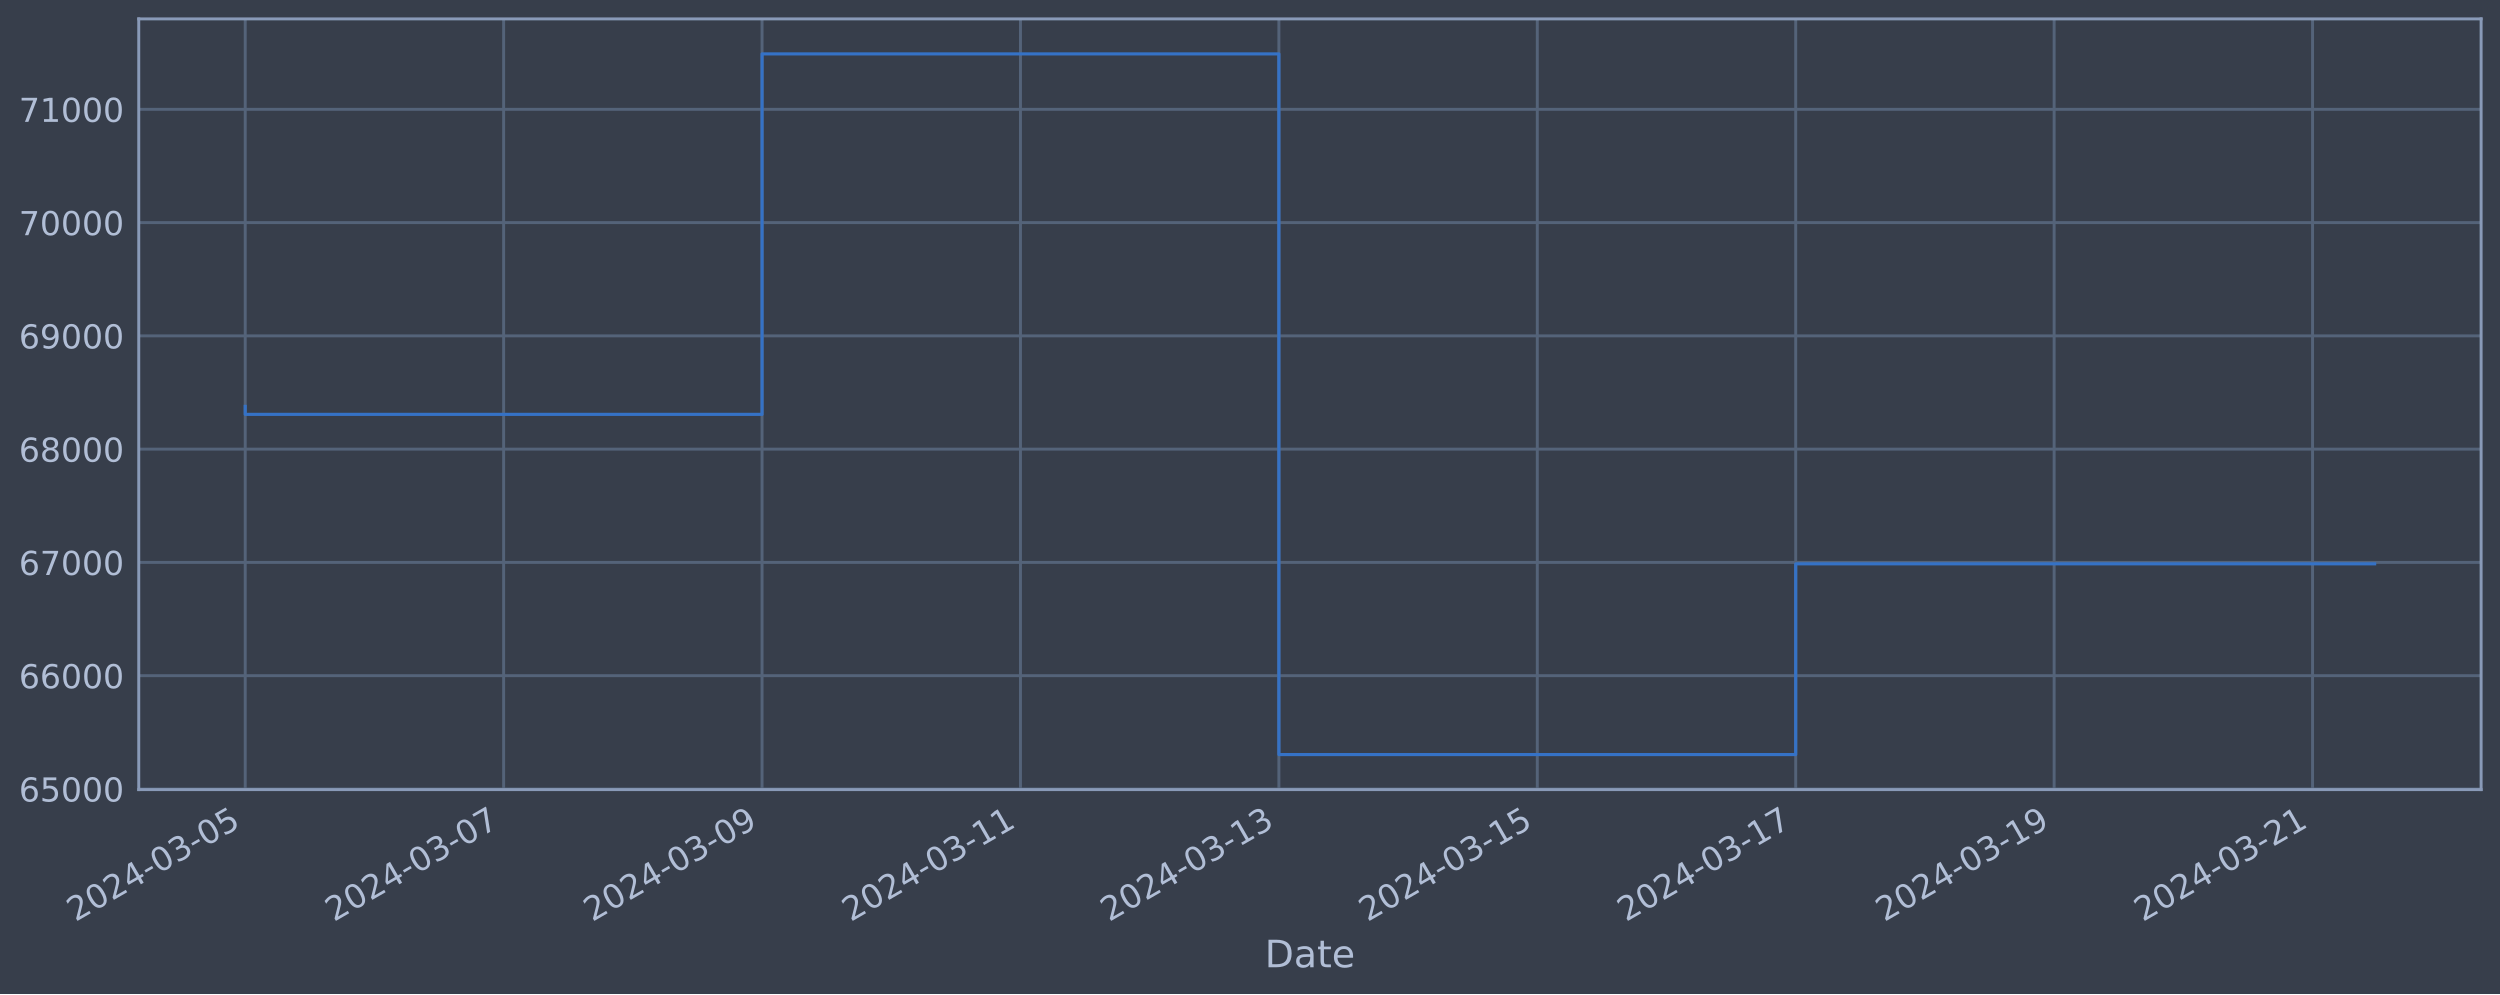
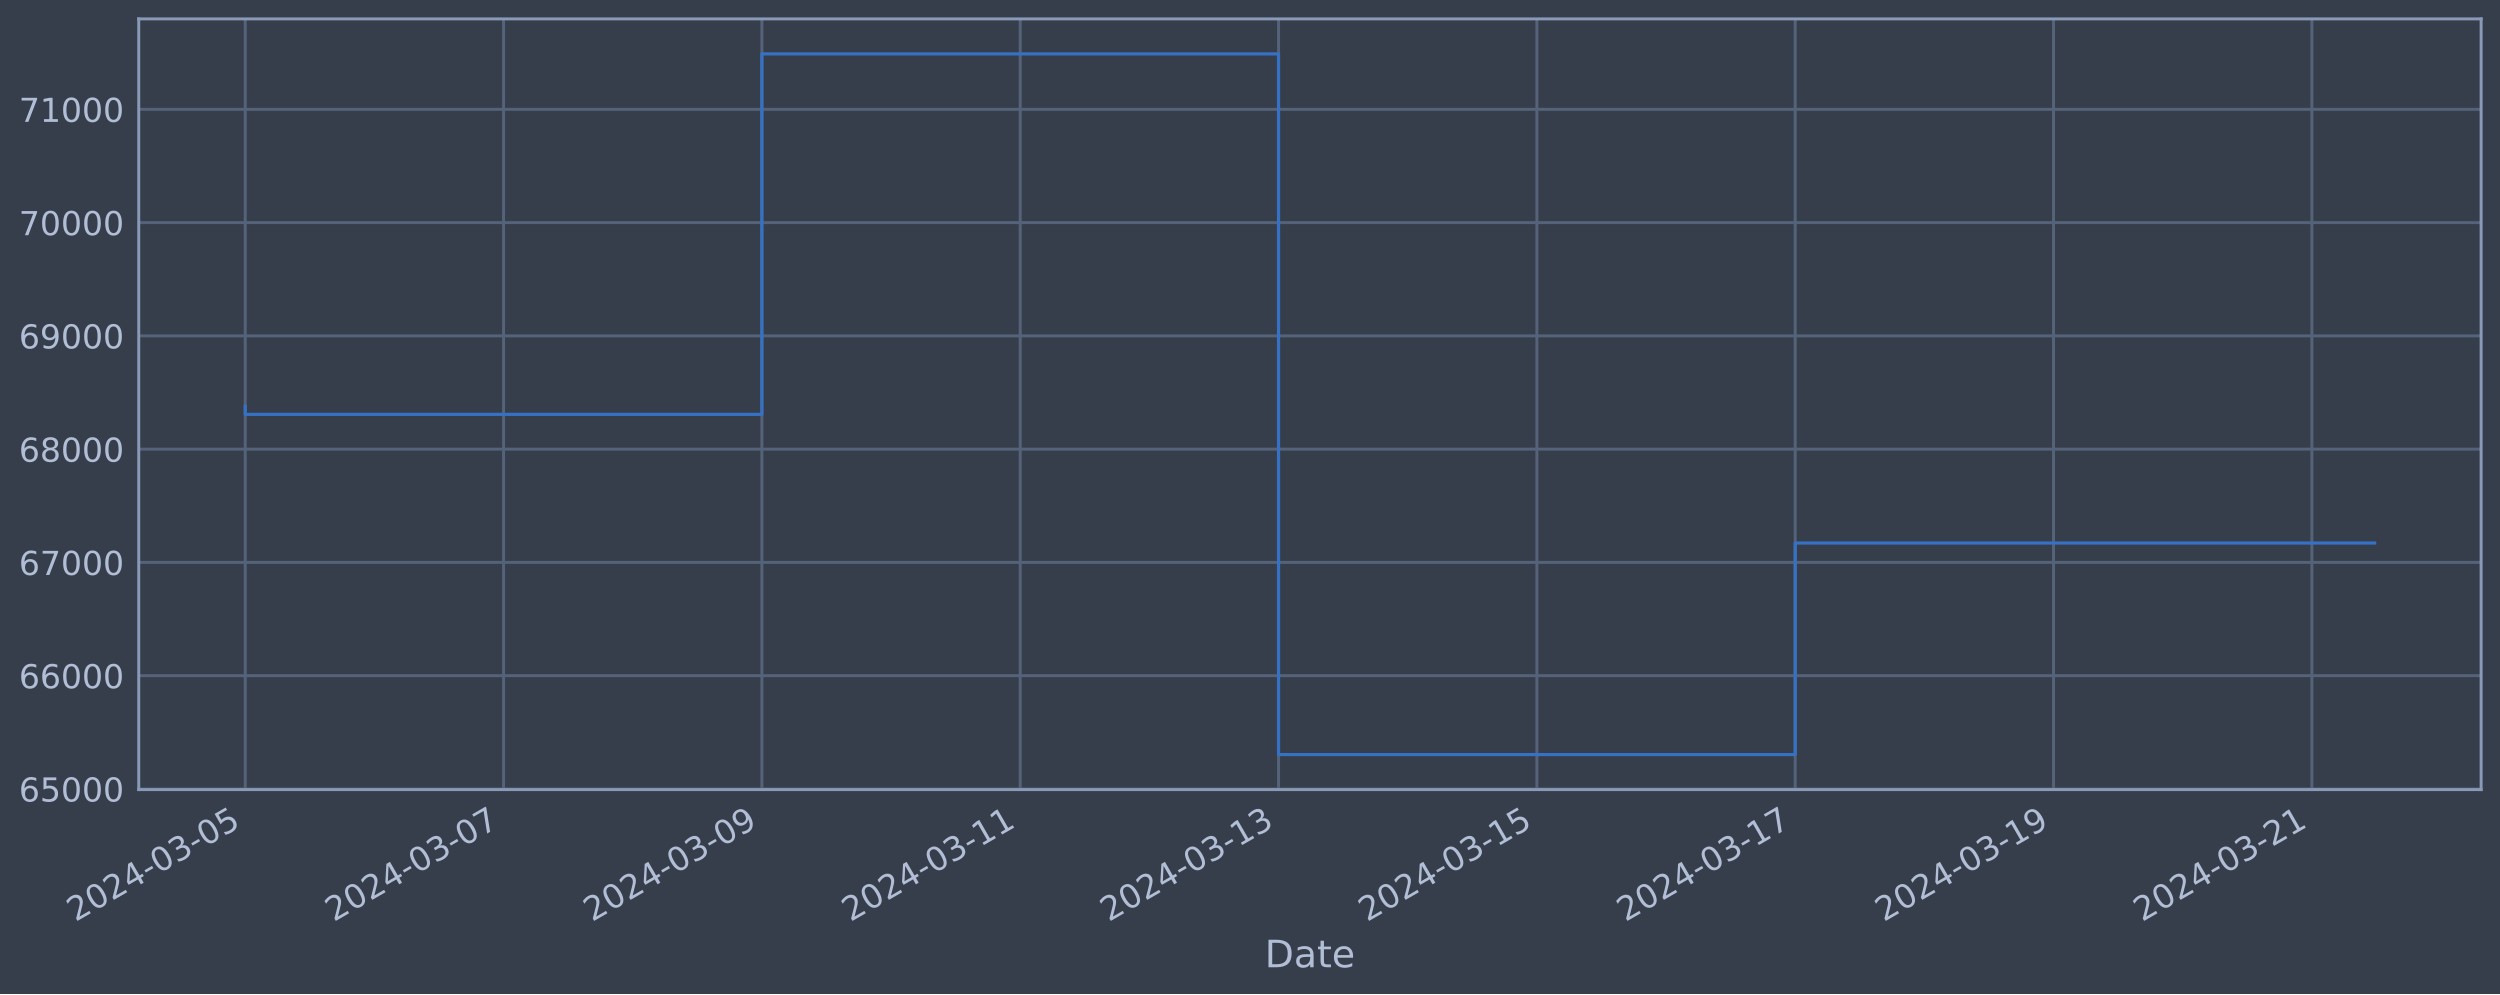
<svg xmlns="http://www.w3.org/2000/svg" xmlns:xlink="http://www.w3.org/1999/xlink" width="952.884pt" height="378.87pt" viewBox="0 0 952.884 378.87" version="1.1">
  <defs>
    <style type="text/css">*{stroke-linejoin: round; stroke-linecap: butt}</style>
  </defs>
  <g id="figure_1">
    <g id="patch_1">
      <path d="M 0 378.87  L 952.884 378.87  L 952.884 0  L 0 0  z " style="fill: #373e4b" />
    </g>
    <g id="axes_1">
      <g id="patch_2">
        <path d="M 52.884 300.96  L 945.684 300.96  L 945.684 7.2  L 52.884 7.2  z " style="fill: #373e4b" />
      </g>
      <g id="matplotlib.axis_1">
        <g id="xtick_1">
          <g id="line2d_1">
-             <path d="M 93.466 300.96  L 93.466 7.2  " clip-path="url(#p3cb966a8ce)" style="fill: none; stroke: #546379; stroke-width: 1.12; stroke-linecap: square" />
+             <path d="M 93.466 300.96  L 93.466 7.2  " clip-path="url(#p6f58976712)" style="fill: none; stroke: #546379; stroke-width: 1.12; stroke-linecap: square" />
          </g>
          <g id="line2d_2" />
          <g id="text_1">
            <g style="fill: #b1bed6" transform="translate(28.74006 351.4642) rotate(-30) scale(0.126 -0.126)">
              <defs>
                <path id="DejaVuSans-32" d="M 1228 531  L 3431 531  L 3431 0  L 469 0  L 469 531  Q 828 903 1448 1529  Q 2069 2156 2228 2338  Q 2531 2678 2651 2914  Q 2772 3150 2772 3378  Q 2772 3750 2511 3984  Q 2250 4219 1831 4219  Q 1534 4219 1204 4116  Q 875 4013 500 3803  L 500 4441  Q 881 4594 1212 4672  Q 1544 4750 1819 4750  Q 2544 4750 2975 4387  Q 3406 4025 3406 3419  Q 3406 3131 3298 2873  Q 3191 2616 2906 2266  Q 2828 2175 2409 1742  Q 1991 1309 1228 531  z " transform="scale(0.015625)" />
                <path id="DejaVuSans-30" d="M 2034 4250  Q 1547 4250 1301 3770  Q 1056 3291 1056 2328  Q 1056 1369 1301 889  Q 1547 409 2034 409  Q 2525 409 2770 889  Q 3016 1369 3016 2328  Q 3016 3291 2770 3770  Q 2525 4250 2034 4250  z M 2034 4750  Q 2819 4750 3233 4129  Q 3647 3509 3647 2328  Q 3647 1150 3233 529  Q 2819 -91 2034 -91  Q 1250 -91 836 529  Q 422 1150 422 2328  Q 422 3509 836 4129  Q 1250 4750 2034 4750  z " transform="scale(0.015625)" />
                <path id="DejaVuSans-34" d="M 2419 4116  L 825 1625  L 2419 1625  L 2419 4116  z M 2253 4666  L 3047 4666  L 3047 1625  L 3713 1625  L 3713 1100  L 3047 1100  L 3047 0  L 2419 0  L 2419 1100  L 313 1100  L 313 1709  L 2253 4666  z " transform="scale(0.015625)" />
                <path id="DejaVuSans-2d" d="M 313 2009  L 1997 2009  L 1997 1497  L 313 1497  L 313 2009  z " transform="scale(0.015625)" />
                <path id="DejaVuSans-33" d="M 2597 2516  Q 3050 2419 3304 2112  Q 3559 1806 3559 1356  Q 3559 666 3084 287  Q 2609 -91 1734 -91  Q 1441 -91 1130 -33  Q 819 25 488 141  L 488 750  Q 750 597 1062 519  Q 1375 441 1716 441  Q 2309 441 2620 675  Q 2931 909 2931 1356  Q 2931 1769 2642 2001  Q 2353 2234 1838 2234  L 1294 2234  L 1294 2753  L 1863 2753  Q 2328 2753 2575 2939  Q 2822 3125 2822 3475  Q 2822 3834 2567 4026  Q 2313 4219 1838 4219  Q 1578 4219 1281 4162  Q 984 4106 628 3988  L 628 4550  Q 988 4650 1302 4700  Q 1616 4750 1894 4750  Q 2613 4750 3031 4423  Q 3450 4097 3450 3541  Q 3450 3153 3228 2886  Q 3006 2619 2597 2516  z " transform="scale(0.015625)" />
                <path id="DejaVuSans-35" d="M 691 4666  L 3169 4666  L 3169 4134  L 1269 4134  L 1269 2991  Q 1406 3038 1543 3061  Q 1681 3084 1819 3084  Q 2600 3084 3056 2656  Q 3513 2228 3513 1497  Q 3513 744 3044 326  Q 2575 -91 1722 -91  Q 1428 -91 1123 -41  Q 819 9 494 109  L 494 744  Q 775 591 1075 516  Q 1375 441 1709 441  Q 2250 441 2565 725  Q 2881 1009 2881 1497  Q 2881 1984 2565 2268  Q 2250 2553 1709 2553  Q 1456 2553 1204 2497  Q 953 2441 691 2322  L 691 4666  z " transform="scale(0.015625)" />
              </defs>
              <use xlink:href="#DejaVuSans-32" />
              <use xlink:href="#DejaVuSans-30" x="63.623" />
              <use xlink:href="#DejaVuSans-32" x="127.246" />
              <use xlink:href="#DejaVuSans-34" x="190.869" />
              <use xlink:href="#DejaVuSans-2d" x="254.492" />
              <use xlink:href="#DejaVuSans-30" x="290.576" />
              <use xlink:href="#DejaVuSans-33" x="354.199" />
              <use xlink:href="#DejaVuSans-2d" x="417.822" />
              <use xlink:href="#DejaVuSans-30" x="453.906" />
              <use xlink:href="#DejaVuSans-35" x="517.529" />
            </g>
          </g>
        </g>
        <g id="xtick_2">
          <g id="line2d_3">
-             <path d="M 191.962 300.96  L 191.962 7.2  " clip-path="url(#p3cb966a8ce)" style="fill: none; stroke: #546379; stroke-width: 1.12; stroke-linecap: square" />
+             <path d="M 191.929 300.96  L 191.929 7.2  " clip-path="url(#p6f58976712)" style="fill: none; stroke: #546379; stroke-width: 1.12; stroke-linecap: square" />
          </g>
          <g id="line2d_4" />
          <g id="text_2">
-             <g style="fill: #b1bed6" transform="translate(127.2364 351.4642) rotate(-30) scale(0.126 -0.126)">
+             <g style="fill: #b1bed6" transform="translate(127.2037 351.4642) rotate(-30) scale(0.126 -0.126)">
              <defs>
                <path id="DejaVuSans-37" d="M 525 4666  L 3525 4666  L 3525 4397  L 1831 0  L 1172 0  L 2766 4134  L 525 4134  L 525 4666  z " transform="scale(0.015625)" />
              </defs>
              <use xlink:href="#DejaVuSans-32" />
              <use xlink:href="#DejaVuSans-30" x="63.623" />
              <use xlink:href="#DejaVuSans-32" x="127.246" />
              <use xlink:href="#DejaVuSans-34" x="190.869" />
              <use xlink:href="#DejaVuSans-2d" x="254.492" />
              <use xlink:href="#DejaVuSans-30" x="290.576" />
              <use xlink:href="#DejaVuSans-33" x="354.199" />
              <use xlink:href="#DejaVuSans-2d" x="417.822" />
              <use xlink:href="#DejaVuSans-30" x="453.906" />
              <use xlink:href="#DejaVuSans-37" x="517.529" />
            </g>
          </g>
        </g>
        <g id="xtick_3">
          <g id="line2d_5">
-             <path d="M 290.458 300.96  L 290.458 7.2  " clip-path="url(#p3cb966a8ce)" style="fill: none; stroke: #546379; stroke-width: 1.12; stroke-linecap: square" />
+             <path d="M 290.393 300.96  L 290.393 7.2  " clip-path="url(#p6f58976712)" style="fill: none; stroke: #546379; stroke-width: 1.12; stroke-linecap: square" />
          </g>
          <g id="line2d_6" />
          <g id="text_3">
-             <g style="fill: #b1bed6" transform="translate(225.7327 351.4642) rotate(-30) scale(0.126 -0.126)">
+             <g style="fill: #b1bed6" transform="translate(225.6673 351.4642) rotate(-30) scale(0.126 -0.126)">
              <defs>
                <path id="DejaVuSans-39" d="M 703 97  L 703 672  Q 941 559 1184 500  Q 1428 441 1663 441  Q 2288 441 2617 861  Q 2947 1281 2994 2138  Q 2813 1869 2534 1725  Q 2256 1581 1919 1581  Q 1219 1581 811 2004  Q 403 2428 403 3163  Q 403 3881 828 4315  Q 1253 4750 1959 4750  Q 2769 4750 3195 4129  Q 3622 3509 3622 2328  Q 3622 1225 3098 567  Q 2575 -91 1691 -91  Q 1453 -91 1209 -44  Q 966 3 703 97  z M 1959 2075  Q 2384 2075 2632 2365  Q 2881 2656 2881 3163  Q 2881 3666 2632 3958  Q 2384 4250 1959 4250  Q 1534 4250 1286 3958  Q 1038 3666 1038 3163  Q 1038 2656 1286 2365  Q 1534 2075 1959 2075  z " transform="scale(0.015625)" />
              </defs>
              <use xlink:href="#DejaVuSans-32" />
              <use xlink:href="#DejaVuSans-30" x="63.623" />
              <use xlink:href="#DejaVuSans-32" x="127.246" />
              <use xlink:href="#DejaVuSans-34" x="190.869" />
              <use xlink:href="#DejaVuSans-2d" x="254.492" />
              <use xlink:href="#DejaVuSans-30" x="290.576" />
              <use xlink:href="#DejaVuSans-33" x="354.199" />
              <use xlink:href="#DejaVuSans-2d" x="417.822" />
              <use xlink:href="#DejaVuSans-30" x="453.906" />
              <use xlink:href="#DejaVuSans-39" x="517.529" />
            </g>
          </g>
        </g>
        <g id="xtick_4">
          <g id="line2d_7">
-             <path d="M 388.954 300.96  L 388.954 7.2  " clip-path="url(#p3cb966a8ce)" style="fill: none; stroke: #546379; stroke-width: 1.12; stroke-linecap: square" />
+             <path d="M 388.856 300.96  L 388.856 7.2  " clip-path="url(#p6f58976712)" style="fill: none; stroke: #546379; stroke-width: 1.12; stroke-linecap: square" />
          </g>
          <g id="line2d_8" />
          <g id="text_4">
-             <g style="fill: #b1bed6" transform="translate(324.229 351.4642) rotate(-30) scale(0.126 -0.126)">
+             <g style="fill: #b1bed6" transform="translate(324.1309 351.4642) rotate(-30) scale(0.126 -0.126)">
              <defs>
                <path id="DejaVuSans-31" d="M 794 531  L 1825 531  L 1825 4091  L 703 3866  L 703 4441  L 1819 4666  L 2450 4666  L 2450 531  L 3481 531  L 3481 0  L 794 0  L 794 531  z " transform="scale(0.015625)" />
              </defs>
              <use xlink:href="#DejaVuSans-32" />
              <use xlink:href="#DejaVuSans-30" x="63.623" />
              <use xlink:href="#DejaVuSans-32" x="127.246" />
              <use xlink:href="#DejaVuSans-34" x="190.869" />
              <use xlink:href="#DejaVuSans-2d" x="254.492" />
              <use xlink:href="#DejaVuSans-30" x="290.576" />
              <use xlink:href="#DejaVuSans-33" x="354.199" />
              <use xlink:href="#DejaVuSans-2d" x="417.822" />
              <use xlink:href="#DejaVuSans-31" x="453.906" />
              <use xlink:href="#DejaVuSans-31" x="517.529" />
            </g>
          </g>
        </g>
        <g id="xtick_5">
          <g id="line2d_9">
-             <path d="M 487.451 300.96  L 487.451 7.2  " clip-path="url(#p3cb966a8ce)" style="fill: none; stroke: #546379; stroke-width: 1.12; stroke-linecap: square" />
+             <path d="M 487.32 300.96  L 487.32 7.2  " clip-path="url(#p6f58976712)" style="fill: none; stroke: #546379; stroke-width: 1.12; stroke-linecap: square" />
          </g>
          <g id="line2d_10" />
          <g id="text_5">
-             <g style="fill: #b1bed6" transform="translate(422.7253 351.4642) rotate(-30) scale(0.126 -0.126)">
+             <g style="fill: #b1bed6" transform="translate(422.5945 351.4642) rotate(-30) scale(0.126 -0.126)">
              <use xlink:href="#DejaVuSans-32" />
              <use xlink:href="#DejaVuSans-30" x="63.623" />
              <use xlink:href="#DejaVuSans-32" x="127.246" />
              <use xlink:href="#DejaVuSans-34" x="190.869" />
              <use xlink:href="#DejaVuSans-2d" x="254.492" />
              <use xlink:href="#DejaVuSans-30" x="290.576" />
              <use xlink:href="#DejaVuSans-33" x="354.199" />
              <use xlink:href="#DejaVuSans-2d" x="417.822" />
              <use xlink:href="#DejaVuSans-31" x="453.906" />
              <use xlink:href="#DejaVuSans-33" x="517.529" />
            </g>
          </g>
        </g>
        <g id="xtick_6">
          <g id="line2d_11">
-             <path d="M 585.947 300.96  L 585.947 7.2  " clip-path="url(#p3cb966a8ce)" style="fill: none; stroke: #546379; stroke-width: 1.12; stroke-linecap: square" />
+             <path d="M 585.784 300.96  L 585.784 7.2  " clip-path="url(#p6f58976712)" style="fill: none; stroke: #546379; stroke-width: 1.12; stroke-linecap: square" />
          </g>
          <g id="line2d_12" />
          <g id="text_6">
-             <g style="fill: #b1bed6" transform="translate(521.2216 351.4642) rotate(-30) scale(0.126 -0.126)">
+             <g style="fill: #b1bed6" transform="translate(521.0581 351.4642) rotate(-30) scale(0.126 -0.126)">
              <use xlink:href="#DejaVuSans-32" />
              <use xlink:href="#DejaVuSans-30" x="63.623" />
              <use xlink:href="#DejaVuSans-32" x="127.246" />
              <use xlink:href="#DejaVuSans-34" x="190.869" />
              <use xlink:href="#DejaVuSans-2d" x="254.492" />
              <use xlink:href="#DejaVuSans-30" x="290.576" />
              <use xlink:href="#DejaVuSans-33" x="354.199" />
              <use xlink:href="#DejaVuSans-2d" x="417.822" />
              <use xlink:href="#DejaVuSans-31" x="453.906" />
              <use xlink:href="#DejaVuSans-35" x="517.529" />
            </g>
          </g>
        </g>
        <g id="xtick_7">
          <g id="line2d_13">
-             <path d="M 684.443 300.96  L 684.443 7.2  " clip-path="url(#p3cb966a8ce)" style="fill: none; stroke: #546379; stroke-width: 1.12; stroke-linecap: square" />
+             <path d="M 684.247 300.96  L 684.247 7.2  " clip-path="url(#p6f58976712)" style="fill: none; stroke: #546379; stroke-width: 1.12; stroke-linecap: square" />
          </g>
          <g id="line2d_14" />
          <g id="text_7">
-             <g style="fill: #b1bed6" transform="translate(619.7179 351.4642) rotate(-30) scale(0.126 -0.126)">
+             <g style="fill: #b1bed6" transform="translate(619.5217 351.4642) rotate(-30) scale(0.126 -0.126)">
              <use xlink:href="#DejaVuSans-32" />
              <use xlink:href="#DejaVuSans-30" x="63.623" />
              <use xlink:href="#DejaVuSans-32" x="127.246" />
              <use xlink:href="#DejaVuSans-34" x="190.869" />
              <use xlink:href="#DejaVuSans-2d" x="254.492" />
              <use xlink:href="#DejaVuSans-30" x="290.576" />
              <use xlink:href="#DejaVuSans-33" x="354.199" />
              <use xlink:href="#DejaVuSans-2d" x="417.822" />
              <use xlink:href="#DejaVuSans-31" x="453.906" />
              <use xlink:href="#DejaVuSans-37" x="517.529" />
            </g>
          </g>
        </g>
        <g id="xtick_8">
          <g id="line2d_15">
-             <path d="M 782.94 300.96  L 782.94 7.2  " clip-path="url(#p3cb966a8ce)" style="fill: none; stroke: #546379; stroke-width: 1.12; stroke-linecap: square" />
+             <path d="M 782.711 300.96  L 782.711 7.2  " clip-path="url(#p6f58976712)" style="fill: none; stroke: #546379; stroke-width: 1.12; stroke-linecap: square" />
          </g>
          <g id="line2d_16" />
          <g id="text_8">
-             <g style="fill: #b1bed6" transform="translate(718.2142 351.4642) rotate(-30) scale(0.126 -0.126)">
+             <g style="fill: #b1bed6" transform="translate(717.9853 351.4642) rotate(-30) scale(0.126 -0.126)">
              <use xlink:href="#DejaVuSans-32" />
              <use xlink:href="#DejaVuSans-30" x="63.623" />
              <use xlink:href="#DejaVuSans-32" x="127.246" />
              <use xlink:href="#DejaVuSans-34" x="190.869" />
              <use xlink:href="#DejaVuSans-2d" x="254.492" />
              <use xlink:href="#DejaVuSans-30" x="290.576" />
              <use xlink:href="#DejaVuSans-33" x="354.199" />
              <use xlink:href="#DejaVuSans-2d" x="417.822" />
              <use xlink:href="#DejaVuSans-31" x="453.906" />
              <use xlink:href="#DejaVuSans-39" x="517.529" />
            </g>
          </g>
        </g>
        <g id="xtick_9">
          <g id="line2d_17">
-             <path d="M 881.436 300.96  L 881.436 7.2  " clip-path="url(#p3cb966a8ce)" style="fill: none; stroke: #546379; stroke-width: 1.12; stroke-linecap: square" />
+             <path d="M 881.174 300.96  L 881.174 7.2  " clip-path="url(#p6f58976712)" style="fill: none; stroke: #546379; stroke-width: 1.12; stroke-linecap: square" />
          </g>
          <g id="line2d_18" />
          <g id="text_9">
-             <g style="fill: #b1bed6" transform="translate(816.7105 351.4642) rotate(-30) scale(0.126 -0.126)">
+             <g style="fill: #b1bed6" transform="translate(816.4489 351.4642) rotate(-30) scale(0.126 -0.126)">
              <use xlink:href="#DejaVuSans-32" />
              <use xlink:href="#DejaVuSans-30" x="63.623" />
              <use xlink:href="#DejaVuSans-32" x="127.246" />
              <use xlink:href="#DejaVuSans-34" x="190.869" />
              <use xlink:href="#DejaVuSans-2d" x="254.492" />
              <use xlink:href="#DejaVuSans-30" x="290.576" />
              <use xlink:href="#DejaVuSans-33" x="354.199" />
              <use xlink:href="#DejaVuSans-2d" x="417.822" />
              <use xlink:href="#DejaVuSans-32" x="453.906" />
              <use xlink:href="#DejaVuSans-31" x="517.529" />
            </g>
          </g>
        </g>
        <g id="text_10">
          <g style="fill: #b1bed6" transform="translate(482.0746 368.6753) scale(0.144 -0.144)">
            <defs>
              <path id="DejaVuSans-44" d="M 1259 4147  L 1259 519  L 2022 519  Q 2988 519 3436 956  Q 3884 1394 3884 2338  Q 3884 3275 3436 3711  Q 2988 4147 2022 4147  L 1259 4147  z M 628 4666  L 1925 4666  Q 3281 4666 3915 4102  Q 4550 3538 4550 2338  Q 4550 1131 3912 565  Q 3275 0 1925 0  L 628 0  L 628 4666  z " transform="scale(0.015625)" />
              <path id="DejaVuSans-61" d="M 2194 1759  Q 1497 1759 1228 1600  Q 959 1441 959 1056  Q 959 750 1161 570  Q 1363 391 1709 391  Q 2188 391 2477 730  Q 2766 1069 2766 1631  L 2766 1759  L 2194 1759  z M 3341 1997  L 3341 0  L 2766 0  L 2766 531  Q 2569 213 2275 61  Q 1981 -91 1556 -91  Q 1019 -91 701 211  Q 384 513 384 1019  Q 384 1609 779 1909  Q 1175 2209 1959 2209  L 2766 2209  L 2766 2266  Q 2766 2663 2505 2880  Q 2244 3097 1772 3097  Q 1472 3097 1187 3025  Q 903 2953 641 2809  L 641 3341  Q 956 3463 1253 3523  Q 1550 3584 1831 3584  Q 2591 3584 2966 3190  Q 3341 2797 3341 1997  z " transform="scale(0.015625)" />
              <path id="DejaVuSans-74" d="M 1172 4494  L 1172 3500  L 2356 3500  L 2356 3053  L 1172 3053  L 1172 1153  Q 1172 725 1289 603  Q 1406 481 1766 481  L 2356 481  L 2356 0  L 1766 0  Q 1100 0 847 248  Q 594 497 594 1153  L 594 3053  L 172 3053  L 172 3500  L 594 3500  L 594 4494  L 1172 4494  z " transform="scale(0.015625)" />
              <path id="DejaVuSans-65" d="M 3597 1894  L 3597 1613  L 953 1613  Q 991 1019 1311 708  Q 1631 397 2203 397  Q 2534 397 2845 478  Q 3156 559 3463 722  L 3463 178  Q 3153 47 2828 -22  Q 2503 -91 2169 -91  Q 1331 -91 842 396  Q 353 884 353 1716  Q 353 2575 817 3079  Q 1281 3584 2069 3584  Q 2775 3584 3186 3129  Q 3597 2675 3597 1894  z M 3022 2063  Q 3016 2534 2758 2815  Q 2500 3097 2075 3097  Q 1594 3097 1305 2825  Q 1016 2553 972 2059  L 3022 2063  z " transform="scale(0.015625)" />
            </defs>
            <use xlink:href="#DejaVuSans-44" />
            <use xlink:href="#DejaVuSans-61" x="77.002" />
            <use xlink:href="#DejaVuSans-74" x="138.281" />
            <use xlink:href="#DejaVuSans-65" x="177.49" />
          </g>
        </g>
      </g>
      <g id="matplotlib.axis_2">
        <g id="ytick_1">
          <g id="line2d_19">
-             <path d="M 52.884 300.718  L 945.684 300.718  " clip-path="url(#p3cb966a8ce)" style="fill: none; stroke: #546379; stroke-width: 1.12; stroke-linecap: square" />
+             <path d="M 52.884 300.718  L 945.684 300.718  " clip-path="url(#p6f58976712)" style="fill: none; stroke: #546379; stroke-width: 1.12; stroke-linecap: square" />
          </g>
          <g id="line2d_20" />
          <g id="text_11">
            <g style="fill: #b1bed6" transform="translate(7.2 305.5049) scale(0.126 -0.126)">
              <defs>
                <path id="DejaVuSans-36" d="M 2113 2584  Q 1688 2584 1439 2293  Q 1191 2003 1191 1497  Q 1191 994 1439 701  Q 1688 409 2113 409  Q 2538 409 2786 701  Q 3034 994 3034 1497  Q 3034 2003 2786 2293  Q 2538 2584 2113 2584  z M 3366 4563  L 3366 3988  Q 3128 4100 2886 4159  Q 2644 4219 2406 4219  Q 1781 4219 1451 3797  Q 1122 3375 1075 2522  Q 1259 2794 1537 2939  Q 1816 3084 2150 3084  Q 2853 3084 3261 2657  Q 3669 2231 3669 1497  Q 3669 778 3244 343  Q 2819 -91 2113 -91  Q 1303 -91 875 529  Q 447 1150 447 2328  Q 447 3434 972 4092  Q 1497 4750 2381 4750  Q 2619 4750 2861 4703  Q 3103 4656 3366 4563  z " transform="scale(0.015625)" />
              </defs>
              <use xlink:href="#DejaVuSans-36" />
              <use xlink:href="#DejaVuSans-35" x="63.623" />
              <use xlink:href="#DejaVuSans-30" x="127.246" />
              <use xlink:href="#DejaVuSans-30" x="190.869" />
              <use xlink:href="#DejaVuSans-30" x="254.492" />
            </g>
          </g>
        </g>
        <g id="ytick_2">
          <g id="line2d_21">
-             <path d="M 52.884 257.544  L 945.684 257.544  " clip-path="url(#p3cb966a8ce)" style="fill: none; stroke: #546379; stroke-width: 1.12; stroke-linecap: square" />
+             <path d="M 52.884 257.544  L 945.684 257.544  " clip-path="url(#p6f58976712)" style="fill: none; stroke: #546379; stroke-width: 1.12; stroke-linecap: square" />
          </g>
          <g id="line2d_22" />
          <g id="text_12">
            <g style="fill: #b1bed6" transform="translate(7.2 262.331) scale(0.126 -0.126)">
              <use xlink:href="#DejaVuSans-36" />
              <use xlink:href="#DejaVuSans-36" x="63.623" />
              <use xlink:href="#DejaVuSans-30" x="127.246" />
              <use xlink:href="#DejaVuSans-30" x="190.869" />
              <use xlink:href="#DejaVuSans-30" x="254.492" />
            </g>
          </g>
        </g>
        <g id="ytick_3">
          <g id="line2d_23">
-             <path d="M 52.884 214.37  L 945.684 214.37  " clip-path="url(#p3cb966a8ce)" style="fill: none; stroke: #546379; stroke-width: 1.12; stroke-linecap: square" />
+             <path d="M 52.884 214.37  L 945.684 214.37  " clip-path="url(#p6f58976712)" style="fill: none; stroke: #546379; stroke-width: 1.12; stroke-linecap: square" />
          </g>
          <g id="line2d_24" />
          <g id="text_13">
            <g style="fill: #b1bed6" transform="translate(7.2 219.157) scale(0.126 -0.126)">
              <use xlink:href="#DejaVuSans-36" />
              <use xlink:href="#DejaVuSans-37" x="63.623" />
              <use xlink:href="#DejaVuSans-30" x="127.246" />
              <use xlink:href="#DejaVuSans-30" x="190.869" />
              <use xlink:href="#DejaVuSans-30" x="254.492" />
            </g>
          </g>
        </g>
        <g id="ytick_4">
          <g id="line2d_25">
-             <path d="M 52.884 171.196  L 945.684 171.196  " clip-path="url(#p3cb966a8ce)" style="fill: none; stroke: #546379; stroke-width: 1.12; stroke-linecap: square" />
+             <path d="M 52.884 171.196  L 945.684 171.196  " clip-path="url(#p6f58976712)" style="fill: none; stroke: #546379; stroke-width: 1.12; stroke-linecap: square" />
          </g>
          <g id="line2d_26" />
          <g id="text_14">
            <g style="fill: #b1bed6" transform="translate(7.2 175.9831) scale(0.126 -0.126)">
              <defs>
                <path id="DejaVuSans-38" d="M 2034 2216  Q 1584 2216 1326 1975  Q 1069 1734 1069 1313  Q 1069 891 1326 650  Q 1584 409 2034 409  Q 2484 409 2743 651  Q 3003 894 3003 1313  Q 3003 1734 2745 1975  Q 2488 2216 2034 2216  z M 1403 2484  Q 997 2584 770 2862  Q 544 3141 544 3541  Q 544 4100 942 4425  Q 1341 4750 2034 4750  Q 2731 4750 3128 4425  Q 3525 4100 3525 3541  Q 3525 3141 3298 2862  Q 3072 2584 2669 2484  Q 3125 2378 3379 2068  Q 3634 1759 3634 1313  Q 3634 634 3220 271  Q 2806 -91 2034 -91  Q 1263 -91 848 271  Q 434 634 434 1313  Q 434 1759 690 2068  Q 947 2378 1403 2484  z M 1172 3481  Q 1172 3119 1398 2916  Q 1625 2713 2034 2713  Q 2441 2713 2670 2916  Q 2900 3119 2900 3481  Q 2900 3844 2670 4047  Q 2441 4250 2034 4250  Q 1625 4250 1398 4047  Q 1172 3844 1172 3481  z " transform="scale(0.015625)" />
              </defs>
              <use xlink:href="#DejaVuSans-36" />
              <use xlink:href="#DejaVuSans-38" x="63.623" />
              <use xlink:href="#DejaVuSans-30" x="127.246" />
              <use xlink:href="#DejaVuSans-30" x="190.869" />
              <use xlink:href="#DejaVuSans-30" x="254.492" />
            </g>
          </g>
        </g>
        <g id="ytick_5">
          <g id="line2d_27">
-             <path d="M 52.884 128.022  L 945.684 128.022  " clip-path="url(#p3cb966a8ce)" style="fill: none; stroke: #546379; stroke-width: 1.12; stroke-linecap: square" />
+             <path d="M 52.884 128.022  L 945.684 128.022  " clip-path="url(#p6f58976712)" style="fill: none; stroke: #546379; stroke-width: 1.12; stroke-linecap: square" />
          </g>
          <g id="line2d_28" />
          <g id="text_15">
            <g style="fill: #b1bed6" transform="translate(7.2 132.8092) scale(0.126 -0.126)">
              <use xlink:href="#DejaVuSans-36" />
              <use xlink:href="#DejaVuSans-39" x="63.623" />
              <use xlink:href="#DejaVuSans-30" x="127.246" />
              <use xlink:href="#DejaVuSans-30" x="190.869" />
              <use xlink:href="#DejaVuSans-30" x="254.492" />
            </g>
          </g>
        </g>
        <g id="ytick_6">
          <g id="line2d_29">
-             <path d="M 52.884 84.848  L 945.684 84.848  " clip-path="url(#p3cb966a8ce)" style="fill: none; stroke: #546379; stroke-width: 1.12; stroke-linecap: square" />
+             <path d="M 52.884 84.848  L 945.684 84.848  " clip-path="url(#p6f58976712)" style="fill: none; stroke: #546379; stroke-width: 1.12; stroke-linecap: square" />
          </g>
          <g id="line2d_30" />
          <g id="text_16">
            <g style="fill: #b1bed6" transform="translate(7.2 89.63523) scale(0.126 -0.126)">
              <use xlink:href="#DejaVuSans-37" />
              <use xlink:href="#DejaVuSans-30" x="63.623" />
              <use xlink:href="#DejaVuSans-30" x="127.246" />
              <use xlink:href="#DejaVuSans-30" x="190.869" />
              <use xlink:href="#DejaVuSans-30" x="254.492" />
            </g>
          </g>
        </g>
        <g id="ytick_7">
          <g id="line2d_31">
-             <path d="M 52.884 41.674  L 945.684 41.674  " clip-path="url(#p3cb966a8ce)" style="fill: none; stroke: #546379; stroke-width: 1.12; stroke-linecap: square" />
+             <path d="M 52.884 41.674  L 945.684 41.674  " clip-path="url(#p6f58976712)" style="fill: none; stroke: #546379; stroke-width: 1.12; stroke-linecap: square" />
          </g>
          <g id="line2d_32" />
          <g id="text_17">
            <g style="fill: #b1bed6" transform="translate(7.2 46.4613) scale(0.126 -0.126)">
              <use xlink:href="#DejaVuSans-37" />
              <use xlink:href="#DejaVuSans-31" x="63.623" />
              <use xlink:href="#DejaVuSans-30" x="127.246" />
              <use xlink:href="#DejaVuSans-30" x="190.869" />
              <use xlink:href="#DejaVuSans-30" x="254.492" />
            </g>
          </g>
        </g>
      </g>
      <g id="line2d_33">
-         <path d="M 93.466 154.891  L 93.466 157.946  L 290.458 157.946  L 290.458 20.553  L 487.451 20.553  L 487.451 287.607  L 684.443 287.607  L 684.443 214.913  L 905.102 214.913  " clip-path="url(#p3cb966a8ce)" style="fill: none; stroke: #3572c6; stroke-width: 1.2; stroke-linecap: square" />
+         <path d="M 93.466 154.891  L 93.466 157.946  L 290.393 157.946  L 290.393 20.553  L 487.32 20.553  L 487.32 287.607  L 684.247 287.607  L 684.247 206.973  L 905.102 206.973  " clip-path="url(#p6f58976712)" style="fill: none; stroke: #3572c6; stroke-width: 1.2; stroke-linecap: square" />
      </g>
      <g id="patch_3">
        <path d="M 52.884 300.96  L 52.884 7.2  " style="fill: none; stroke: #899ab8; stroke-width: 1.12; stroke-linejoin: miter; stroke-linecap: square" />
      </g>
      <g id="patch_4">
        <path d="M 945.684 300.96  L 945.684 7.2  " style="fill: none; stroke: #899ab8; stroke-width: 1.12; stroke-linejoin: miter; stroke-linecap: square" />
      </g>
      <g id="patch_5">
        <path d="M 52.884 300.96  L 945.684 300.96  " style="fill: none; stroke: #899ab8; stroke-width: 1.12; stroke-linejoin: miter; stroke-linecap: square" />
      </g>
      <g id="patch_6">
        <path d="M 52.884 7.2  L 945.684 7.2  " style="fill: none; stroke: #899ab8; stroke-width: 1.12; stroke-linejoin: miter; stroke-linecap: square" />
      </g>
    </g>
  </g>
  <defs>
-     <clipPath id="p3cb966a8ce">
+     <clipPath id="p6f58976712">
      <rect x="52.884" y="7.2" width="892.8" height="293.76" />
    </clipPath>
  </defs>
</svg>
